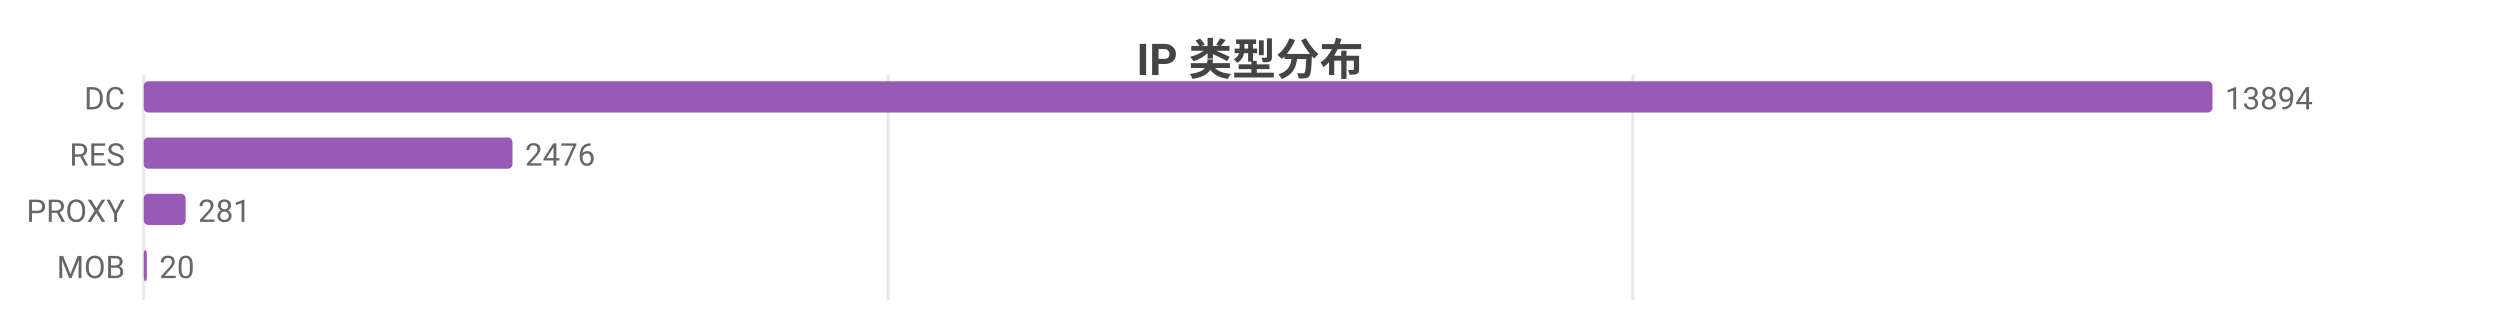
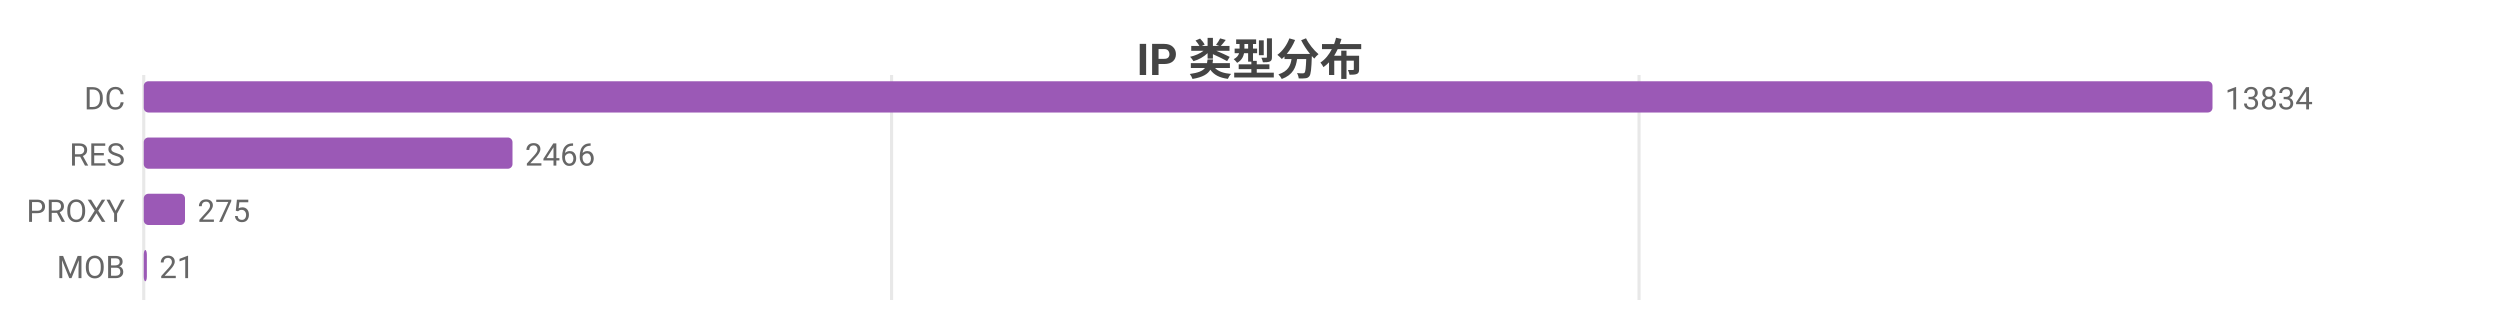
<svg xmlns="http://www.w3.org/2000/svg" width="800" height="104" viewBox="0 0 800 104">
  <rect width="800" height="104" fill="#ffffff" />
  <style>text{font-family:system-ui,-apple-system,'Segoe UI',Roboto,'PingFang SC','Microsoft YaHei','Noto Sans CJK SC',sans-serif}.g{stroke:#e8e8e8;stroke-width:1}.a{stroke:#999;stroke-width:1}.t{font-size:10px;fill:#666}.m{font-size:10px;text-anchor:middle;fill:#666}.e{font-size:10px;text-anchor:end;fill:#666}.l{font-size:11px;fill:#333}.tt{font-size:14px;font-weight:600;text-anchor:middle;fill:#444}.em{font-size:13px;text-anchor:middle;fill:#999}</style>
  <text class="tt" x="400.0" y="24">IP 类型分布</text>
  <line class="g" x1="46" y1="24" x2="46" y2="96" />
-   <line class="g" x1="284.2" y1="24" x2="284.2" y2="96" />
-   <line class="g" x1="522.5" y1="24" x2="522.5" y2="96" />
+   <line class="g" x1="285.3" y1="24" x2="285.3" y2="96" />
+   <line class="g" x1="524.5" y1="24" x2="524.5" y2="96" />
  <text class="e" x="40" y="35">DC</text>
  <rect x="46" y="26" width="662" height="10" fill="#9b59b6" rx="1.5" />
-   <text class="t" x="712" y="35">13894</text>
+   <text class="t" x="712" y="35">13834</text>
  <text class="e" x="40" y="53">RES</text>
  <rect x="46" y="44" width="118.0" height="10" fill="#9b59b6" rx="1.5" />
-   <text class="t" x="168.0" y="53">2476</text>
+   <text class="t" x="168.0" y="53">2466</text>
  <text class="e" x="40" y="71">PROXY</text>
-   <rect x="46" y="62" width="13.4" height="10" fill="#9b59b6" rx="1.5" />
-   <text class="t" x="63.4" y="71">281</text>
+   <rect x="46" y="62" width="13.2" height="10" fill="#9b59b6" rx="1.5" />
+   <text class="t" x="63.2" y="71">275</text>
  <text class="e" x="40" y="89">MOB</text>
-   <rect x="46" y="80" width="1" height="10" fill="#9b59b6" rx="1.5" />
-   <text class="t" x="51" y="89">20</text>
+   <rect x="46" y="80" width="1.0" height="10" fill="#9b59b6" rx="1.5" />
+   <text class="t" x="51.0" y="89">21</text>
</svg>
